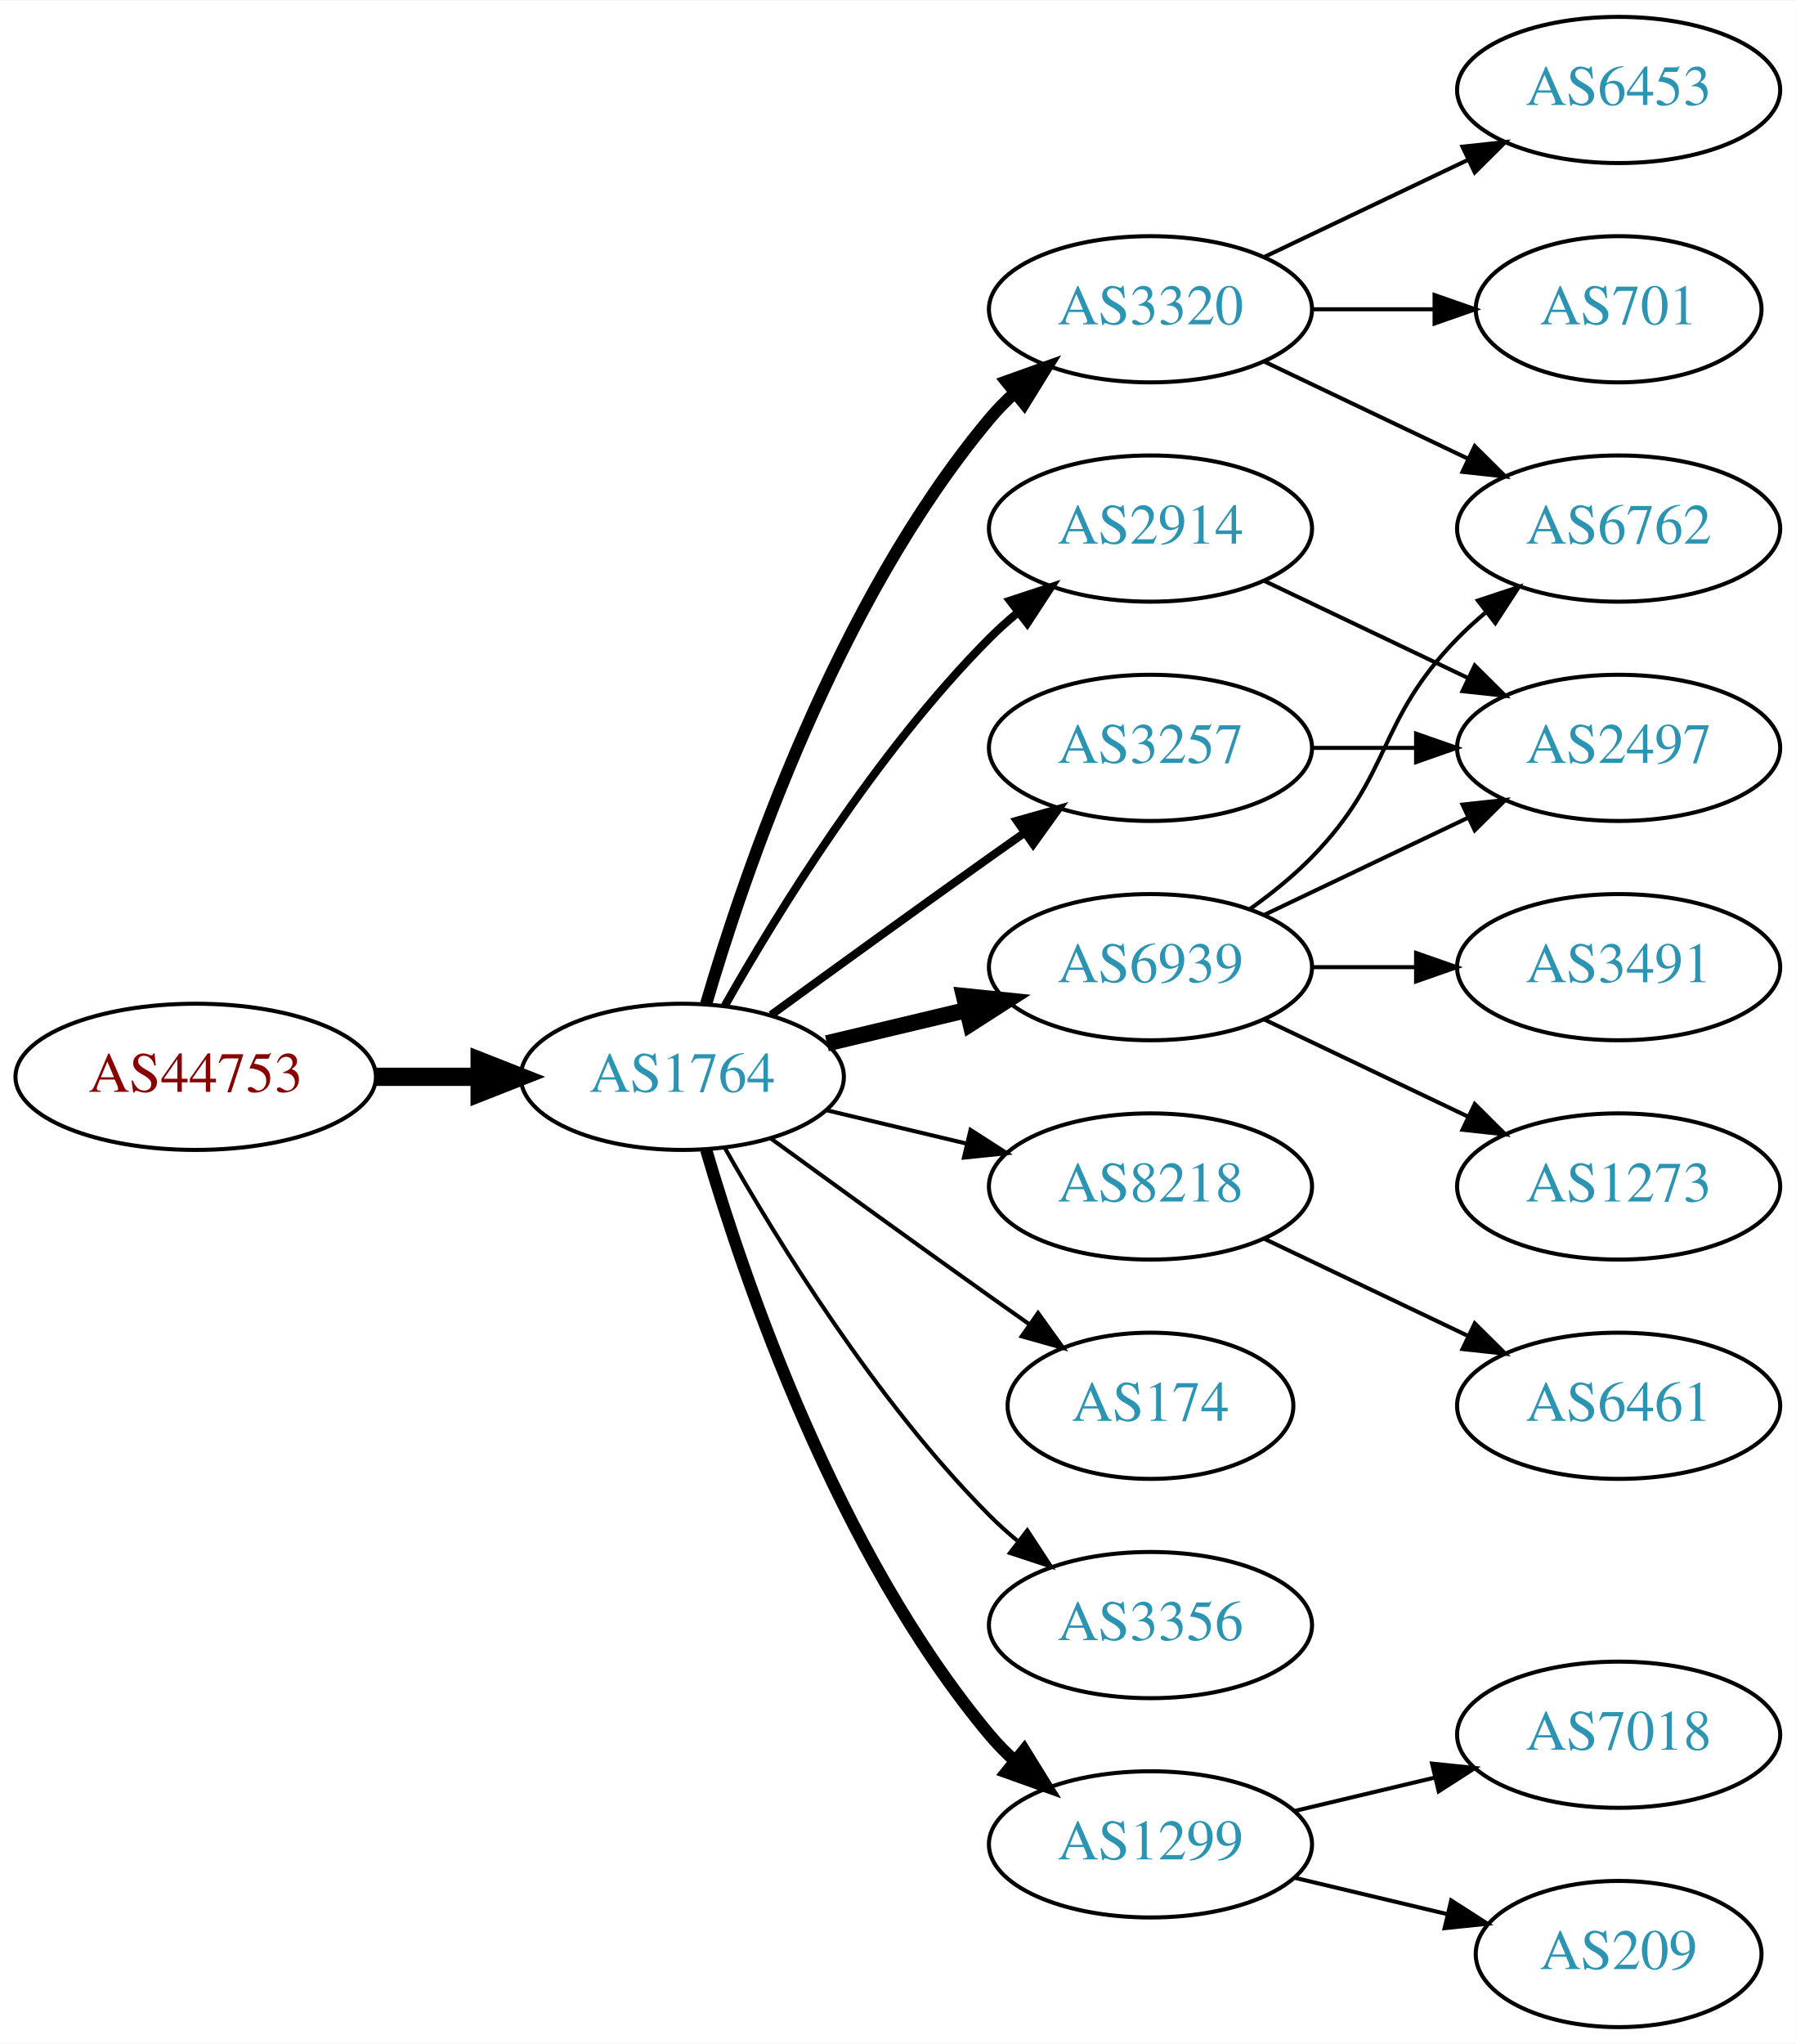
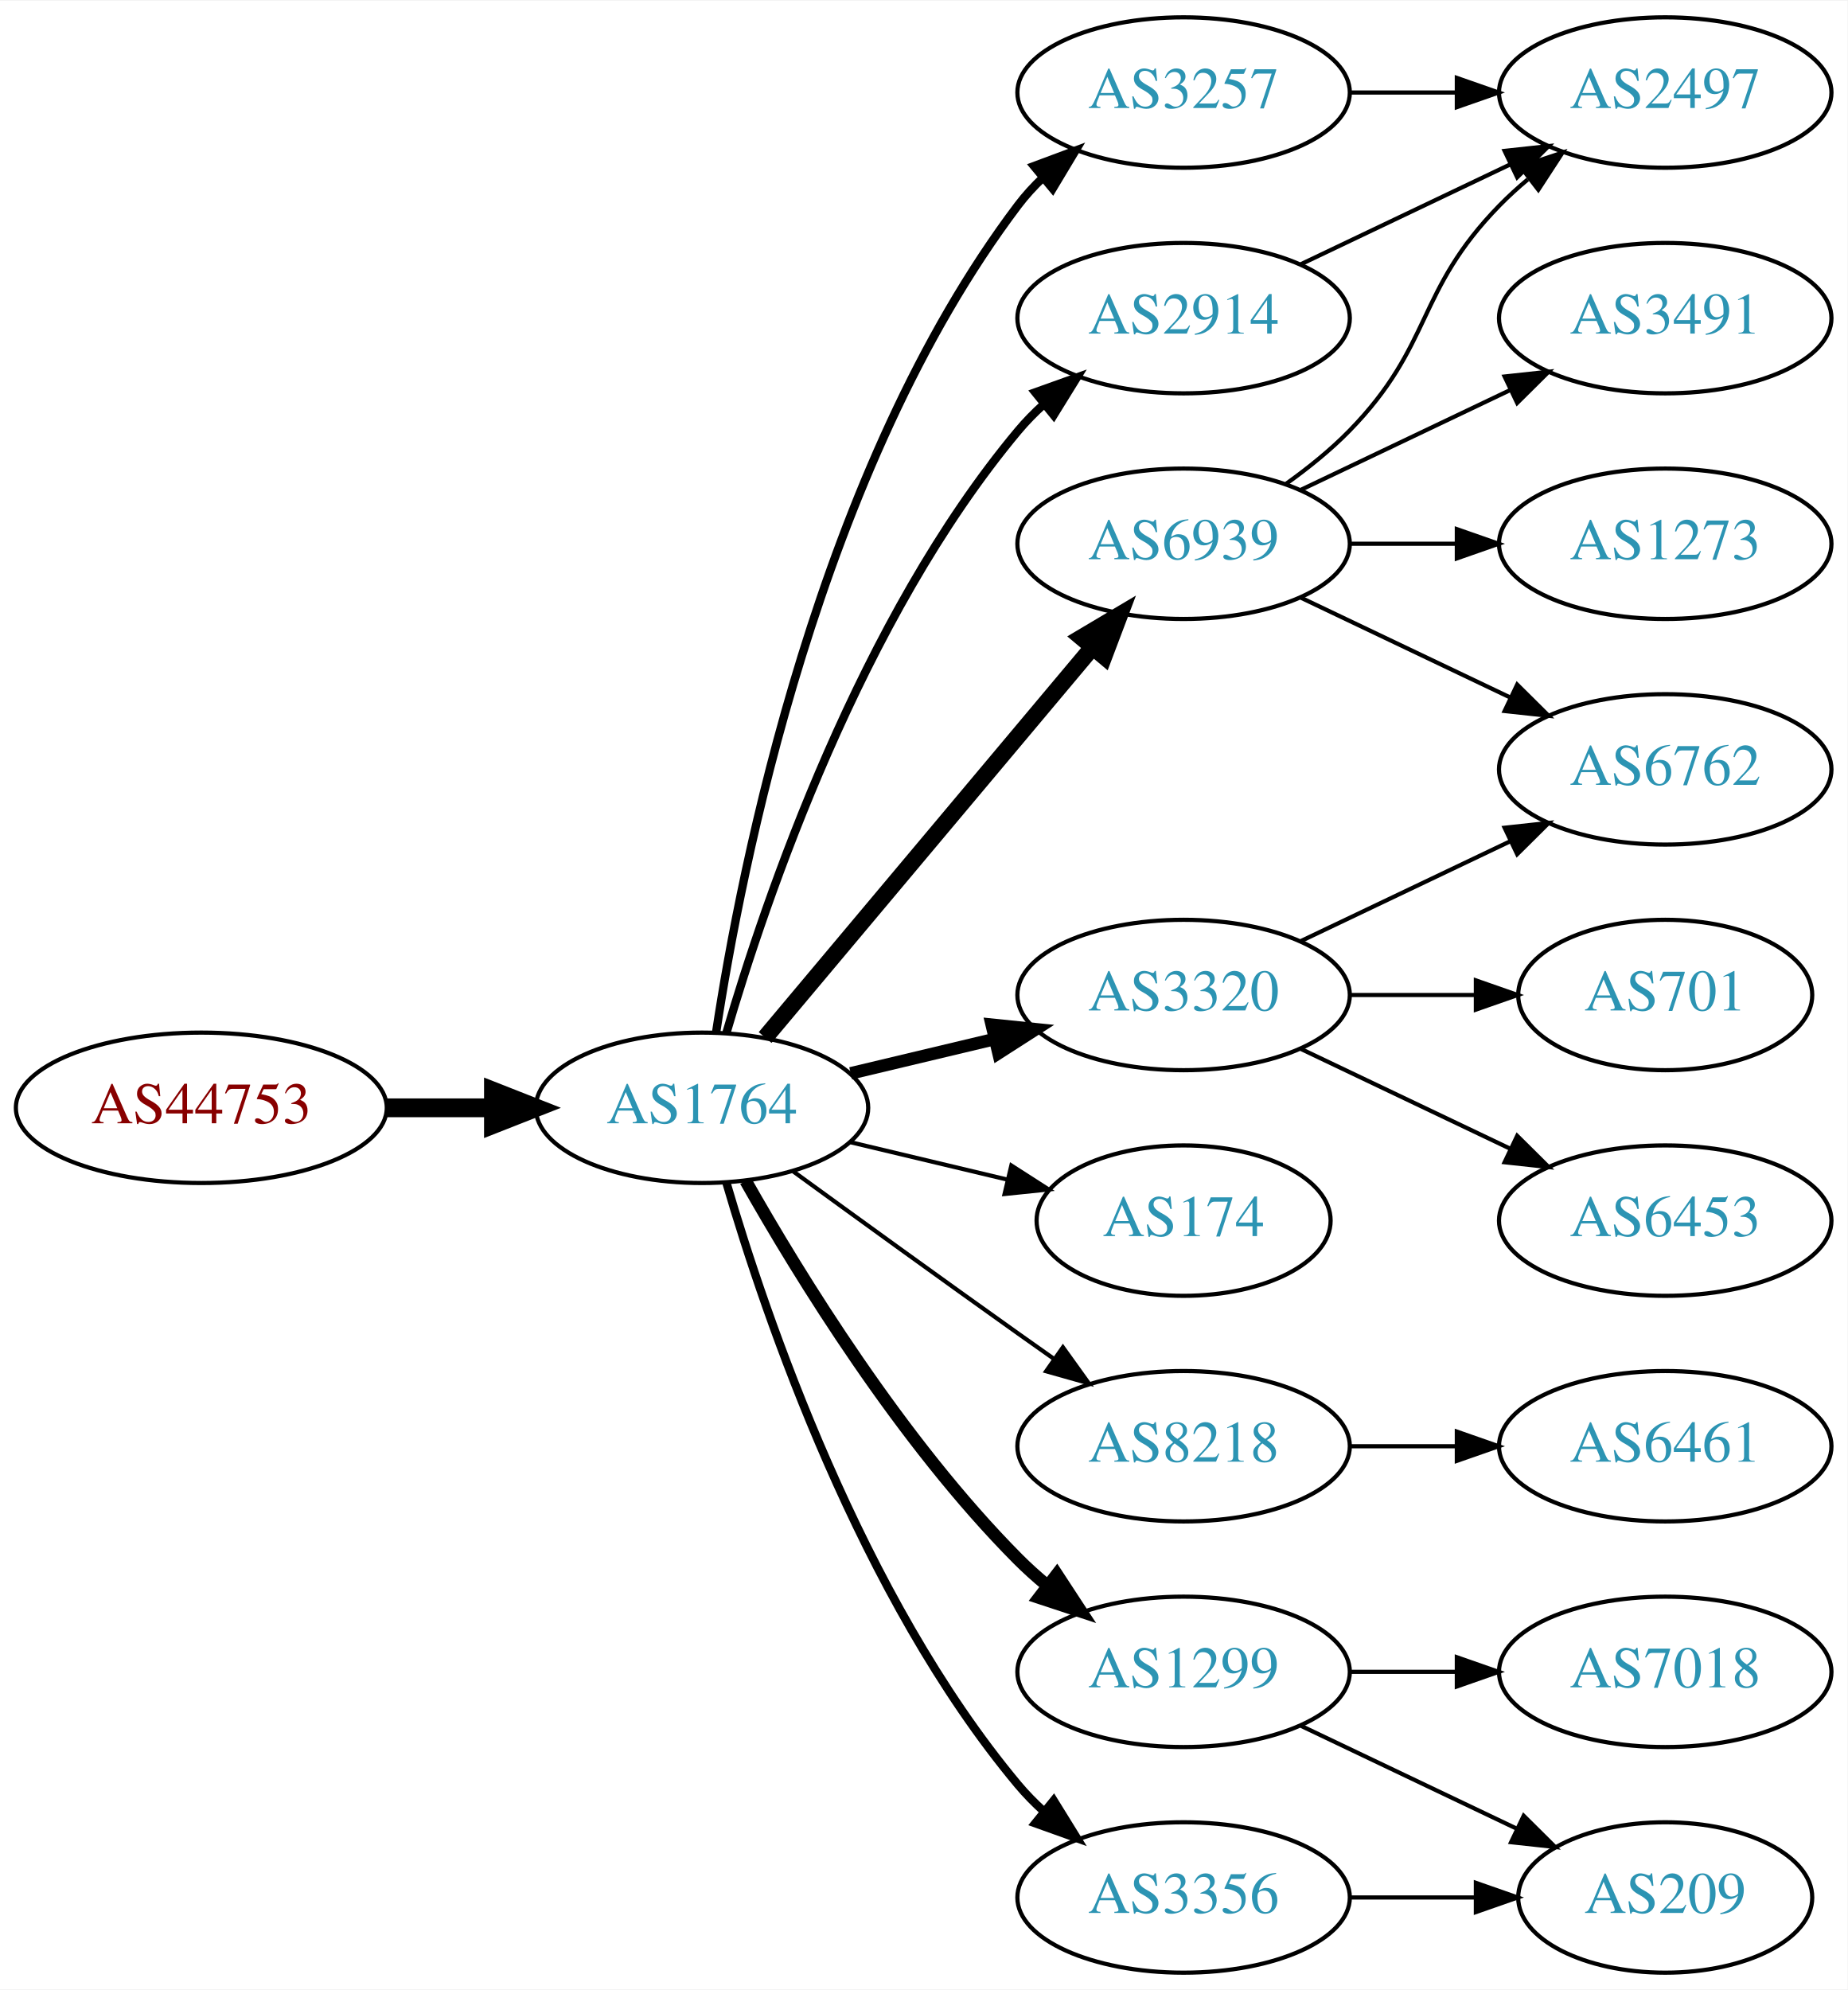
- <svg xmlns="http://www.w3.org/2000/svg" xmlns:xlink="http://www.w3.org/1999/xlink" width="442pt" height="503pt" viewBox="0.00 0.00 442.27 503.00">
-   <g id="graph0" class="graph" transform="scale(1 1) rotate(0) translate(4 499)">
-     <polygon fill="white" stroke="none" points="-4,4 -4,-499 438.271,-499 438.271,4 -4,4" />
+ <svg xmlns="http://www.w3.org/2000/svg" xmlns:xlink="http://www.w3.org/1999/xlink" width="442pt" height="476pt" viewBox="0.00 0.00 442.27 476.00">
+   <g id="graph0" class="graph" transform="scale(1 1) rotate(0) translate(4 472)">
+     <polygon fill="white" stroke="none" points="-4,4 -4,-472 438.271,-472 438.271,4 -4,4" />
    <g id="node1" class="node">
      <g id="a_node1">
        <a xlink:href="/asn/44753" xlink:title="AS44753 ~ Bacher Systems EDV GmbH [AT]">
-           <ellipse fill="#ffffff" stroke="black" cx="44.196" cy="-234" rx="44.393" ry="18" />
-           <text text-anchor="middle" x="44.196" y="-230.3" font-family="Times,serif" font-size="14.00" fill="#880000">AS44753</text>
+           <ellipse fill="#ffffff" stroke="black" cx="44.196" cy="-207" rx="44.393" ry="18" />
+           <text text-anchor="middle" x="44.196" y="-203.3" font-family="Times,serif" font-size="14.00" fill="#880000">AS44753</text>
        </a>
      </g>
    </g>
    <g id="node2" class="node">
      <g id="a_node2">
        <a xlink:href="/asn/1764" xlink:title="AS1764 ~ NEXTLAYER-AS [AT]">
-           <ellipse fill="#ffffff" stroke="black" cx="164.039" cy="-234" rx="39.794" ry="18" />
-           <text text-anchor="middle" x="164.039" y="-230.3" font-family="Times,serif" font-size="14.00" fill="#2c94b3">AS1764</text>
+           <ellipse fill="#ffffff" stroke="black" cx="164.039" cy="-207" rx="39.794" ry="18" />
+           <text text-anchor="middle" x="164.039" y="-203.3" font-family="Times,serif" font-size="14.00" fill="#2c94b3">AS1764</text>
        </a>
      </g>
    </g>
    <g id="edge1" class="edge">
-       <path fill="none" stroke="black" stroke-width="4.5" d="M88.407,-234C96.72,-234 105.482,-234 113.965,-234" />
-       <polygon fill="black" stroke="black" stroke-width="4.5" points="114.123,-237.938 124.123,-234 114.123,-230.063 114.123,-237.938" />
+       <path fill="none" stroke="black" stroke-width="4.5" d="M88.407,-207C96.72,-207 105.482,-207 113.965,-207" />
+       <polygon fill="black" stroke="black" stroke-width="4.5" points="114.123,-210.938 124.123,-207 114.123,-203.063 114.123,-210.938" />
    </g>
    <g id="node3" class="node">
      <g id="a_node3">
-         <a xlink:href="/asn/3320" xlink:title="AS3320 ~ DTAG [DE]">
-           <ellipse fill="#ffffff" stroke="black" cx="279.332" cy="-423" rx="39.794" ry="18" />
-           <text text-anchor="middle" x="279.332" y="-419.3" font-family="Times,serif" font-size="14.00" fill="#2c94b3">AS3320</text>
+         <a xlink:href="/asn/3257" xlink:title="AS3257 ~ GTT [DE]">
+           <ellipse fill="#ffffff" stroke="black" cx="279.332" cy="-450" rx="39.794" ry="18" />
+           <text text-anchor="middle" x="279.332" y="-446.3" font-family="Times,serif" font-size="14.00" fill="#2c94b3">AS3257</text>
        </a>
      </g>
    </g>
    <g id="edge2" class="edge">
-       <path fill="none" stroke="black" stroke-width="3" d="M169.913,-252.002C179.227,-283.844 202.043,-350.981 239.685,-396 241.555,-398.237 243.654,-400.374 245.88,-402.396" />
-       <polygon fill="black" stroke="black" stroke-width="3" points="243.823,-405.234 253.799,-408.804 248.227,-399.793 243.823,-405.234" />
+       <path fill="none" stroke="black" stroke-width="2" d="M167.415,-224.986C173.389,-264.422 192.1,-359.995 239.685,-423 241.442,-425.327 243.459,-427.529 245.629,-429.596" />
+       <polygon fill="black" stroke="black" stroke-width="2" points="243.513,-432.389 253.441,-436.088 247.987,-427.005 243.513,-432.389" />
    </g>
    <g id="node4" class="node">
      <g id="a_node4">
-         <a xlink:href="/asn/2914" xlink:title="AS2914 ~ NTT America, Inc. [US]">
-           <ellipse fill="#ffffff" stroke="black" cx="279.332" cy="-369" rx="39.794" ry="18" />
-           <text text-anchor="middle" x="279.332" y="-365.3" font-family="Times,serif" font-size="14.00" fill="#2c94b3">AS2914</text>
+         <a xlink:href="/asn/3320" xlink:title="AS3320 ~ DTAG [DE]">
+           <ellipse fill="#ffffff" stroke="black" cx="279.332" cy="-234" rx="39.794" ry="18" />
+           <text text-anchor="middle" x="279.332" y="-230.3" font-family="Times,serif" font-size="14.00" fill="#2c94b3">AS3320</text>
        </a>
      </g>
    </g>
    <g id="edge3" class="edge">
-       <path fill="none" stroke="black" stroke-width="2" d="M174.498,-251.49C187.28,-274.096 211.712,-313.886 239.685,-342 241.796,-344.121 244.092,-346.188 246.477,-348.171" />
-       <polygon fill="black" stroke="black" stroke-width="2" points="244.73,-351.242 254.793,-354.556 248.993,-345.69 244.73,-351.242" />
+       <path fill="none" stroke="black" stroke-width="3" d="M199.646,-215.248C210.517,-217.838 222.671,-220.735 234.114,-223.462" />
+       <polygon fill="black" stroke="black" stroke-width="3" points="233.397,-226.889 243.936,-225.803 235.02,-220.08 233.397,-226.889" />
    </g>
    <g id="node5" class="node">
      <g id="a_node5">
-         <a xlink:href="/asn/8218" xlink:title="AS8218 ~ legacy Neotelecoms [FR]">
-           <ellipse fill="#ffffff" stroke="black" cx="279.332" cy="-207" rx="39.794" ry="18" />
-           <text text-anchor="middle" x="279.332" y="-203.3" font-family="Times,serif" font-size="14.00" fill="#2c94b3">AS8218</text>
+         <a xlink:href="/asn/6939" xlink:title="AS6939 ~ Hurricane Electric LLC [US]">
+           <ellipse fill="#ffffff" stroke="black" cx="279.332" cy="-342" rx="39.794" ry="18" />
+           <text text-anchor="middle" x="279.332" y="-338.3" font-family="Times,serif" font-size="14.00" fill="#2c94b3">AS6939</text>
        </a>
      </g>
    </g>
    <g id="edge4" class="edge">
-       <path fill="none" stroke="black" d="M199.646,-225.752C210.517,-223.162 222.671,-220.265 234.114,-217.538" />
-       <polygon fill="black" stroke="black" points="235.02,-220.92 243.936,-215.197 233.397,-214.111 235.02,-220.92" />
+       <path fill="none" stroke="black" stroke-width="4" d="M179.158,-223.825C198.833,-247.269 234.637,-289.934 257.415,-317.076" />
+       <polygon fill="black" stroke="black" stroke-width="4" points="254.925,-319.553 264.034,-324.963 260.287,-315.053 254.925,-319.553" />
    </g>
    <g id="node6" class="node">
      <g id="a_node6">
-         <a xlink:href="/asn/6939" xlink:title="AS6939 ~ Hurricane Electric LLC [US]">
-           <ellipse fill="#ffffff" stroke="black" cx="279.332" cy="-261" rx="39.794" ry="18" />
-           <text text-anchor="middle" x="279.332" y="-257.3" font-family="Times,serif" font-size="14.00" fill="#2c94b3">AS6939</text>
+         <a xlink:href="/asn/174" xlink:title="AS174 ~ Cogent Communications [US]">
+           <ellipse fill="#ffffff" stroke="black" cx="279.332" cy="-180" rx="35.194" ry="18" />
+           <text text-anchor="middle" x="279.332" y="-176.3" font-family="Times,serif" font-size="14.00" fill="#2c94b3">AS174</text>
        </a>
      </g>
    </g>
    <g id="edge5" class="edge">
-       <path fill="none" stroke="black" stroke-width="4" d="M199.646,-242.248C210.517,-244.838 222.671,-247.735 234.114,-250.462" />
-       <polygon fill="black" stroke="black" stroke-width="4" points="233.397,-253.889 243.936,-252.803 235.02,-247.08 233.397,-253.889" />
+       <path fill="none" stroke="black" d="M199.646,-198.752C211.44,-195.942 224.745,-192.771 237.013,-189.847" />
+       <polygon fill="black" stroke="black" points="238.101,-193.186 247.018,-187.463 236.479,-186.376 238.101,-193.186" />
    </g>
    <g id="node7" class="node">
      <g id="a_node7">
-         <a xlink:href="/asn/174" xlink:title="AS174 ~ Cogent Communications [US]">
-           <ellipse fill="#ffffff" stroke="black" cx="279.332" cy="-153" rx="35.194" ry="18" />
-           <text text-anchor="middle" x="279.332" y="-149.3" font-family="Times,serif" font-size="14.00" fill="#2c94b3">AS174</text>
+         <a xlink:href="/asn/8218" xlink:title="AS8218 ~ legacy Neotelecoms [FR]">
+           <ellipse fill="#ffffff" stroke="black" cx="279.332" cy="-126" rx="39.794" ry="18" />
+           <text text-anchor="middle" x="279.332" y="-122.3" font-family="Times,serif" font-size="14.00" fill="#2c94b3">AS8218</text>
        </a>
      </g>
    </g>
    <g id="edge6" class="edge">
-       <path fill="none" stroke="black" d="M185.887,-218.778C200.821,-207.909 221.435,-192.975 239.685,-180 242.895,-177.718 246.264,-175.339 249.619,-172.982" />
-       <polygon fill="black" stroke="black" points="251.647,-175.834 257.83,-167.23 247.631,-170.101 251.647,-175.834" />
+       <path fill="none" stroke="black" d="M185.887,-191.778C200.821,-180.909 221.435,-165.975 239.685,-153 242.506,-150.995 245.449,-148.915 248.397,-146.841" />
+       <polygon fill="black" stroke="black" points="250.443,-149.681 256.621,-141.074 246.424,-143.95 250.443,-149.681" />
    </g>
    <g id="node8" class="node">
      <g id="a_node8">
-         <a xlink:href="/asn/3356" xlink:title="AS3356 ~ Level 3 Parent, LLC [US]">
-           <ellipse fill="#ffffff" stroke="black" cx="279.332" cy="-99" rx="39.794" ry="18" />
-           <text text-anchor="middle" x="279.332" y="-95.3" font-family="Times,serif" font-size="14.00" fill="#2c94b3">AS3356</text>
+         <a xlink:href="/asn/1299" xlink:title="AS1299 ~ Telia Carrier [EU]">
+           <ellipse fill="#ffffff" stroke="black" cx="279.332" cy="-72" rx="39.794" ry="18" />
+           <text text-anchor="middle" x="279.332" y="-68.3" font-family="Times,serif" font-size="14.00" fill="#2c94b3">AS1299</text>
        </a>
      </g>
    </g>
    <g id="edge7" class="edge">
-       <path fill="none" stroke="black" d="M174.498,-216.51C187.28,-193.904 211.712,-154.114 239.685,-126 241.796,-123.879 244.092,-121.812 246.477,-119.829" />
-       <polygon fill="black" stroke="black" points="248.993,-122.31 254.793,-113.444 244.73,-116.758 248.993,-122.31" />
+       <path fill="none" stroke="black" stroke-width="3" d="M174.498,-189.51C187.28,-166.904 211.712,-127.114 239.685,-99 241.796,-96.879 244.092,-94.812 246.477,-92.829" />
+       <polygon fill="black" stroke="black" stroke-width="3" points="248.993,-95.31 254.793,-86.444 244.73,-89.758 248.993,-95.31" />
    </g>
    <g id="node9" class="node">
      <g id="a_node9">
-         <a xlink:href="/asn/3257" xlink:title="AS3257 ~ GTT [DE]">
-           <ellipse fill="#ffffff" stroke="black" cx="279.332" cy="-315" rx="39.794" ry="18" />
-           <text text-anchor="middle" x="279.332" y="-311.3" font-family="Times,serif" font-size="14.00" fill="#2c94b3">AS3257</text>
+         <a xlink:href="/asn/3356" xlink:title="AS3356 ~ Level 3 Parent, LLC [US]">
+           <ellipse fill="#ffffff" stroke="black" cx="279.332" cy="-18" rx="39.794" ry="18" />
+           <text text-anchor="middle" x="279.332" y="-14.3" font-family="Times,serif" font-size="14.00" fill="#2c94b3">AS3356</text>
        </a>
      </g>
    </g>
    <g id="edge8" class="edge">
-       <path fill="none" stroke="black" stroke-width="2" d="M185.887,-249.222C200.821,-260.091 221.435,-275.025 239.685,-288 242.506,-290.005 245.449,-292.085 248.397,-294.159" />
-       <polygon fill="black" stroke="black" stroke-width="2" points="246.424,-297.05 256.621,-299.926 250.443,-291.319 246.424,-297.05" />
+       <path fill="none" stroke="black" stroke-width="2" d="M169.913,-188.998C179.227,-157.156 202.043,-90.019 239.685,-45 241.555,-42.763 243.654,-40.626 245.88,-38.604" />
+       <polygon fill="black" stroke="black" stroke-width="2" points="248.227,-41.208 253.799,-32.196 243.823,-35.766 248.227,-41.208" />
    </g>
    <g id="node10" class="node">
      <g id="a_node10">
-         <a xlink:href="/asn/1299" xlink:title="AS1299 ~ Telia Carrier [EU]">
-           <ellipse fill="#ffffff" stroke="black" cx="279.332" cy="-45" rx="39.794" ry="18" />
-           <text text-anchor="middle" x="279.332" y="-41.3" font-family="Times,serif" font-size="14.00" fill="#2c94b3">AS1299</text>
+         <a xlink:href="/asn/2914" xlink:title="AS2914 ~ NTT America, Inc. [US]">
+           <ellipse fill="#ffffff" stroke="black" cx="279.332" cy="-396" rx="39.794" ry="18" />
+           <text text-anchor="middle" x="279.332" y="-392.3" font-family="Times,serif" font-size="14.00" fill="#2c94b3">AS2914</text>
        </a>
      </g>
    </g>
    <g id="edge9" class="edge">
-       <path fill="none" stroke="black" stroke-width="3" d="M169.913,-215.998C179.227,-184.156 202.043,-117.019 239.685,-72 241.555,-69.763 243.654,-67.626 245.88,-65.604" />
-       <polygon fill="black" stroke="black" stroke-width="3" points="248.227,-68.207 253.799,-59.196 243.823,-62.766 248.227,-68.207" />
+       <path fill="none" stroke="black" stroke-width="2" d="M169.913,-225.002C179.227,-256.844 202.043,-323.981 239.685,-369 241.555,-371.237 243.654,-373.374 245.88,-375.396" />
+       <polygon fill="black" stroke="black" stroke-width="2" points="243.823,-378.234 253.799,-381.804 248.227,-372.793 243.823,-378.234" />
+     </g>
+     <g id="node16" class="node">
+       <g id="a_node16">
+         <a xlink:href="/asn/2497" xlink:title="AS2497 ~ Internet Initiative Japan Inc. [JP]">
+           <ellipse fill="#ffffff" stroke="black" cx="394.625" cy="-450" rx="39.794" ry="18" />
+           <text text-anchor="middle" x="394.625" y="-446.3" font-family="Times,serif" font-size="14.00" fill="#2c94b3">AS2497</text>
+         </a>
+       </g>
+     </g>
+     <g id="edge22" class="edge">
+       <path fill="none" stroke="black" d="M319.004,-450C327.207,-450 335.971,-450 344.503,-450" />
+       <polygon fill="black" stroke="black" points="344.742,-453.5 354.742,-450 344.742,-446.5 344.742,-453.5" />
    </g>
    <g id="node11" class="node">
      <g id="a_node11">
        <a xlink:href="/asn/6762" xlink:title="AS6762 ~ TELECOM ITALIA SPARKLE S.p.A. [IT]">
-           <ellipse fill="#ffffff" stroke="black" cx="394.625" cy="-369" rx="39.794" ry="18" />
-           <text text-anchor="middle" x="394.625" y="-365.3" font-family="Times,serif" font-size="14.00" fill="#2c94b3">AS6762</text>
+           <ellipse fill="#ffffff" stroke="black" cx="394.625" cy="-288" rx="39.794" ry="18" />
+           <text text-anchor="middle" x="394.625" y="-284.3" font-family="Times,serif" font-size="14.00" fill="#2c94b3">AS6762</text>
        </a>
      </g>
    </g>
    <g id="edge10" class="edge">
-       <path fill="none" stroke="black" d="M307.468,-410.066C322.462,-402.919 341.283,-393.948 357.506,-386.215" />
-       <polygon fill="black" stroke="black" points="359.188,-389.291 366.71,-381.829 356.177,-382.972 359.188,-389.291" />
+       <path fill="none" stroke="black" d="M307.468,-246.934C322.462,-254.081 341.283,-263.052 357.506,-270.785" />
+       <polygon fill="black" stroke="black" points="356.177,-274.028 366.71,-275.171 359.188,-267.709 356.177,-274.028" />
    </g>
    <g id="node12" class="node">
      <g id="a_node12">
        <a xlink:href="/asn/701" xlink:title="AS701 ~ UUNET [US]">
-           <ellipse fill="#ffffff" stroke="black" cx="394.625" cy="-423" rx="35.194" ry="18" />
-           <text text-anchor="middle" x="394.625" y="-419.3" font-family="Times,serif" font-size="14.00" fill="#2c94b3">AS701</text>
+           <ellipse fill="#ffffff" stroke="black" cx="394.625" cy="-234" rx="35.194" ry="18" />
+           <text text-anchor="middle" x="394.625" y="-230.3" font-family="Times,serif" font-size="14.00" fill="#2c94b3">AS701</text>
        </a>
      </g>
    </g>
    <g id="edge11" class="edge">
-       <path fill="none" stroke="black" d="M319.004,-423C328.709,-423 339.2,-423 349.163,-423" />
-       <polygon fill="black" stroke="black" points="349.299,-426.5 359.299,-423 349.299,-419.5 349.299,-426.5" />
+       <path fill="none" stroke="black" d="M319.004,-234C328.709,-234 339.2,-234 349.163,-234" />
+       <polygon fill="black" stroke="black" points="349.299,-237.5 359.299,-234 349.299,-230.5 349.299,-237.5" />
    </g>
    <g id="node13" class="node">
      <g id="a_node13">
        <a xlink:href="/asn/6453" xlink:title="AS6453 ~ TATA COMMUNICATIONS (AMERICA) INC [US]">
-           <ellipse fill="#ffffff" stroke="black" cx="394.625" cy="-477" rx="39.794" ry="18" />
-           <text text-anchor="middle" x="394.625" y="-473.3" font-family="Times,serif" font-size="14.00" fill="#2c94b3">AS6453</text>
+           <ellipse fill="#ffffff" stroke="black" cx="394.625" cy="-180" rx="39.794" ry="18" />
+           <text text-anchor="middle" x="394.625" y="-176.3" font-family="Times,serif" font-size="14.00" fill="#2c94b3">AS6453</text>
        </a>
      </g>
    </g>
    <g id="edge12" class="edge">
-       <path fill="none" stroke="black" d="M307.468,-435.934C322.462,-443.081 341.283,-452.052 357.506,-459.785" />
-       <polygon fill="black" stroke="black" points="356.177,-463.028 366.71,-464.171 359.188,-456.709 356.177,-463.028" />
+       <path fill="none" stroke="black" d="M307.468,-221.066C322.462,-213.919 341.283,-204.948 357.506,-197.215" />
+       <polygon fill="black" stroke="black" points="359.188,-200.291 366.71,-192.829 356.177,-193.972 359.188,-200.291" />
+     </g>
+     <g id="edge15" class="edge">
+       <path fill="none" stroke="black" d="M307.468,-329.066C322.462,-321.919 341.283,-312.948 357.506,-305.215" />
+       <polygon fill="black" stroke="black" points="359.188,-308.291 366.71,-300.829 356.177,-301.972 359.188,-308.291" />
    </g>
    <g id="node14" class="node">
      <g id="a_node14">
-         <a xlink:href="/asn/2497" xlink:title="AS2497 ~ Internet Initiative Japan Inc. [JP]">
-           <ellipse fill="#ffffff" stroke="black" cx="394.625" cy="-315" rx="39.794" ry="18" />
-           <text text-anchor="middle" x="394.625" y="-311.3" font-family="Times,serif" font-size="14.00" fill="#2c94b3">AS2497</text>
+         <a xlink:href="/asn/3491" xlink:title="AS3491 ~ PCCW Global, Inc. [US]">
+           <ellipse fill="#ffffff" stroke="black" cx="394.625" cy="-396" rx="39.794" ry="18" />
+           <text text-anchor="middle" x="394.625" y="-392.3" font-family="Times,serif" font-size="14.00" fill="#2c94b3">AS3491</text>
        </a>
      </g>
    </g>
    <g id="edge13" class="edge">
-       <path fill="none" stroke="black" d="M307.468,-356.066C322.462,-348.919 341.283,-339.948 357.506,-332.215" />
-       <polygon fill="black" stroke="black" points="359.188,-335.291 366.71,-327.829 356.177,-328.972 359.188,-335.291" />
+       <path fill="none" stroke="black" d="M307.468,-354.934C322.462,-362.081 341.283,-371.052 357.506,-378.785" />
+       <polygon fill="black" stroke="black" points="356.177,-382.028 366.71,-383.171 359.188,-375.709 356.177,-382.028" />
    </g>
    <g id="node15" class="node">
      <g id="a_node15">
-         <a xlink:href="/asn/6461" xlink:title="AS6461 ~ Zayo Bandwidth [US]">
-           <ellipse fill="#ffffff" stroke="black" cx="394.625" cy="-153" rx="39.794" ry="18" />
-           <text text-anchor="middle" x="394.625" y="-149.3" font-family="Times,serif" font-size="14.00" fill="#2c94b3">AS6461</text>
+         <a xlink:href="/asn/1273" xlink:title="AS1273 ~ Vodafone Group PLC [EU]">
+           <ellipse fill="#ffffff" stroke="black" cx="394.625" cy="-342" rx="39.794" ry="18" />
+           <text text-anchor="middle" x="394.625" y="-338.3" font-family="Times,serif" font-size="14.00" fill="#2c94b3">AS1273</text>
        </a>
      </g>
    </g>
    <g id="edge14" class="edge">
-       <path fill="none" stroke="black" d="M307.468,-194.066C322.462,-186.919 341.283,-177.948 357.506,-170.215" />
-       <polygon fill="black" stroke="black" points="359.188,-173.291 366.71,-165.829 356.177,-166.972 359.188,-173.291" />
+       <path fill="none" stroke="black" d="M319.004,-342C327.207,-342 335.971,-342 344.503,-342" />
+       <polygon fill="black" stroke="black" points="344.742,-345.5 354.742,-342 344.742,-338.5 344.742,-345.5" />
    </g>
    <g id="edge16" class="edge">
-       <path fill="none" stroke="black" d="M303.926,-275.389C309.182,-279.148 314.513,-283.437 318.978,-288 339.151,-308.617 334.806,-321.383 354.978,-342 357.071,-344.139 359.354,-346.218 361.731,-348.21" />
-       <polygon fill="black" stroke="black" points="359.974,-351.275 370.031,-354.611 364.249,-345.732 359.974,-351.275" />
-     </g>
-     <g id="edge17" class="edge">
-       <path fill="none" stroke="black" d="M307.468,-273.934C322.462,-281.081 341.283,-290.052 357.506,-297.785" />
-       <polygon fill="black" stroke="black" points="356.177,-301.028 366.71,-302.171 359.188,-294.709 356.177,-301.028" />
-     </g>
-     <g id="node16" class="node">
-       <g id="a_node16">
-         <a xlink:href="/asn/1273" xlink:title="AS1273 ~ Vodafone Group PLC [EU]">
-           <ellipse fill="#ffffff" stroke="black" cx="394.625" cy="-207" rx="39.794" ry="18" />
-           <text text-anchor="middle" x="394.625" y="-203.3" font-family="Times,serif" font-size="14.00" fill="#2c94b3">AS1273</text>
-         </a>
-       </g>
-     </g>
-     <g id="edge15" class="edge">
-       <path fill="none" stroke="black" d="M307.468,-248.066C322.462,-240.919 341.283,-231.948 357.506,-224.215" />
-       <polygon fill="black" stroke="black" points="359.188,-227.291 366.71,-219.829 356.177,-220.972 359.188,-227.291" />
+       <path fill="none" stroke="black" d="M303.926,-356.389C309.182,-360.148 314.513,-364.437 318.978,-369 339.151,-389.617 334.806,-402.383 354.978,-423 357.071,-425.139 359.354,-427.218 361.731,-429.21" />
+       <polygon fill="black" stroke="black" points="359.974,-432.275 370.031,-435.611 364.249,-426.732 359.974,-432.275" />
    </g>
    <g id="node17" class="node">
      <g id="a_node17">
-         <a xlink:href="/asn/3491" xlink:title="AS3491 ~ PCCW Global, Inc. [US]">
-           <ellipse fill="#ffffff" stroke="black" cx="394.625" cy="-261" rx="39.794" ry="18" />
-           <text text-anchor="middle" x="394.625" y="-257.3" font-family="Times,serif" font-size="14.00" fill="#2c94b3">AS3491</text>
-         </a>
-       </g>
-     </g>
-     <g id="edge18" class="edge">
-       <path fill="none" stroke="black" d="M319.004,-261C327.207,-261 335.971,-261 344.503,-261" />
-       <polygon fill="black" stroke="black" points="344.742,-264.5 354.742,-261 344.742,-257.5 344.742,-264.5" />
-     </g>
-     <g id="edge21" class="edge">
-       <path fill="none" stroke="black" d="M319.004,-315C327.207,-315 335.971,-315 344.503,-315" />
-       <polygon fill="black" stroke="black" points="344.742,-318.5 354.742,-315 344.742,-311.5 344.742,-318.5" />
+         <a xlink:href="/asn/6461" xlink:title="AS6461 ~ Zayo Bandwidth [US]">
+           <ellipse fill="#ffffff" stroke="black" cx="394.625" cy="-126" rx="39.794" ry="18" />
+           <text text-anchor="middle" x="394.625" y="-122.3" font-family="Times,serif" font-size="14.00" fill="#2c94b3">AS6461</text>
+         </a>
+       </g>
+     </g>
+     <g id="edge17" class="edge">
+       <path fill="none" stroke="black" d="M319.004,-126C327.207,-126 335.971,-126 344.503,-126" />
+       <polygon fill="black" stroke="black" points="344.742,-129.5 354.742,-126 344.742,-122.5 344.742,-129.5" />
    </g>
    <g id="node18" class="node">
      <g id="a_node18">
+         <a xlink:href="/asn/7018" xlink:title="AS7018 ~ AT&amp;T Services, Inc. [US]">
+           <ellipse fill="#ffffff" stroke="black" cx="394.625" cy="-72" rx="39.794" ry="18" />
+           <text text-anchor="middle" x="394.625" y="-68.3" font-family="Times,serif" font-size="14.00" fill="#2c94b3">AS7018</text>
+         </a>
+       </g>
+     </g>
+     <g id="edge18" class="edge">
+       <path fill="none" stroke="black" d="M319.004,-72C327.207,-72 335.971,-72 344.503,-72" />
+       <polygon fill="black" stroke="black" points="344.742,-75.5 354.742,-72 344.742,-68.5 344.742,-75.5" />
+     </g>
+     <g id="node19" class="node">
+       <g id="a_node19">
        <a xlink:href="/asn/209" xlink:title="AS209 ~ CenturyLink Communications, LLC [US]">
          <ellipse fill="#ffffff" stroke="black" cx="394.625" cy="-18" rx="35.194" ry="18" />
          <text text-anchor="middle" x="394.625" y="-14.3" font-family="Times,serif" font-size="14.00" fill="#2c94b3">AS209</text>
        </a>
      </g>
    </g>
    <g id="edge19" class="edge">
-       <path fill="none" stroke="black" d="M314.939,-36.752C326.733,-33.941 340.038,-30.771 352.306,-27.847" />
-       <polygon fill="black" stroke="black" points="353.394,-31.186 362.311,-25.463 351.772,-24.377 353.394,-31.186" />
-     </g>
-     <g id="node19" class="node">
-       <g id="a_node19">
-         <a xlink:href="/asn/7018" xlink:title="AS7018 ~ AT&amp;T Services, Inc. [US]">
-           <ellipse fill="#ffffff" stroke="black" cx="394.625" cy="-72" rx="39.794" ry="18" />
-           <text text-anchor="middle" x="394.625" y="-68.3" font-family="Times,serif" font-size="14.00" fill="#2c94b3">AS7018</text>
-         </a>
-       </g>
+       <path fill="none" stroke="black" d="M307.468,-59.066C322.9,-51.71 342.385,-42.423 358.92,-34.541" />
+       <polygon fill="black" stroke="black" points="360.741,-37.551 368.262,-30.089 357.729,-31.232 360.741,-37.551" />
    </g>
    <g id="edge20" class="edge">
-       <path fill="none" stroke="black" d="M314.939,-53.248C325.81,-55.838 337.964,-58.735 349.407,-61.462" />
-       <polygon fill="black" stroke="black" points="348.69,-64.889 359.229,-63.803 350.313,-58.08 348.69,-64.889" />
+       <path fill="none" stroke="black" d="M319.004,-18C328.709,-18 339.2,-18 349.163,-18" />
+       <polygon fill="black" stroke="black" points="349.299,-21.5 359.299,-18 349.299,-14.5 349.299,-21.5" />
+     </g>
+     <g id="edge21" class="edge">
+       <path fill="none" stroke="black" d="M307.468,-408.934C322.462,-416.081 341.283,-425.052 357.506,-432.785" />
+       <polygon fill="black" stroke="black" points="356.177,-436.028 366.71,-437.171 359.188,-429.709 356.177,-436.028" />
    </g>
  </g>
</svg>
